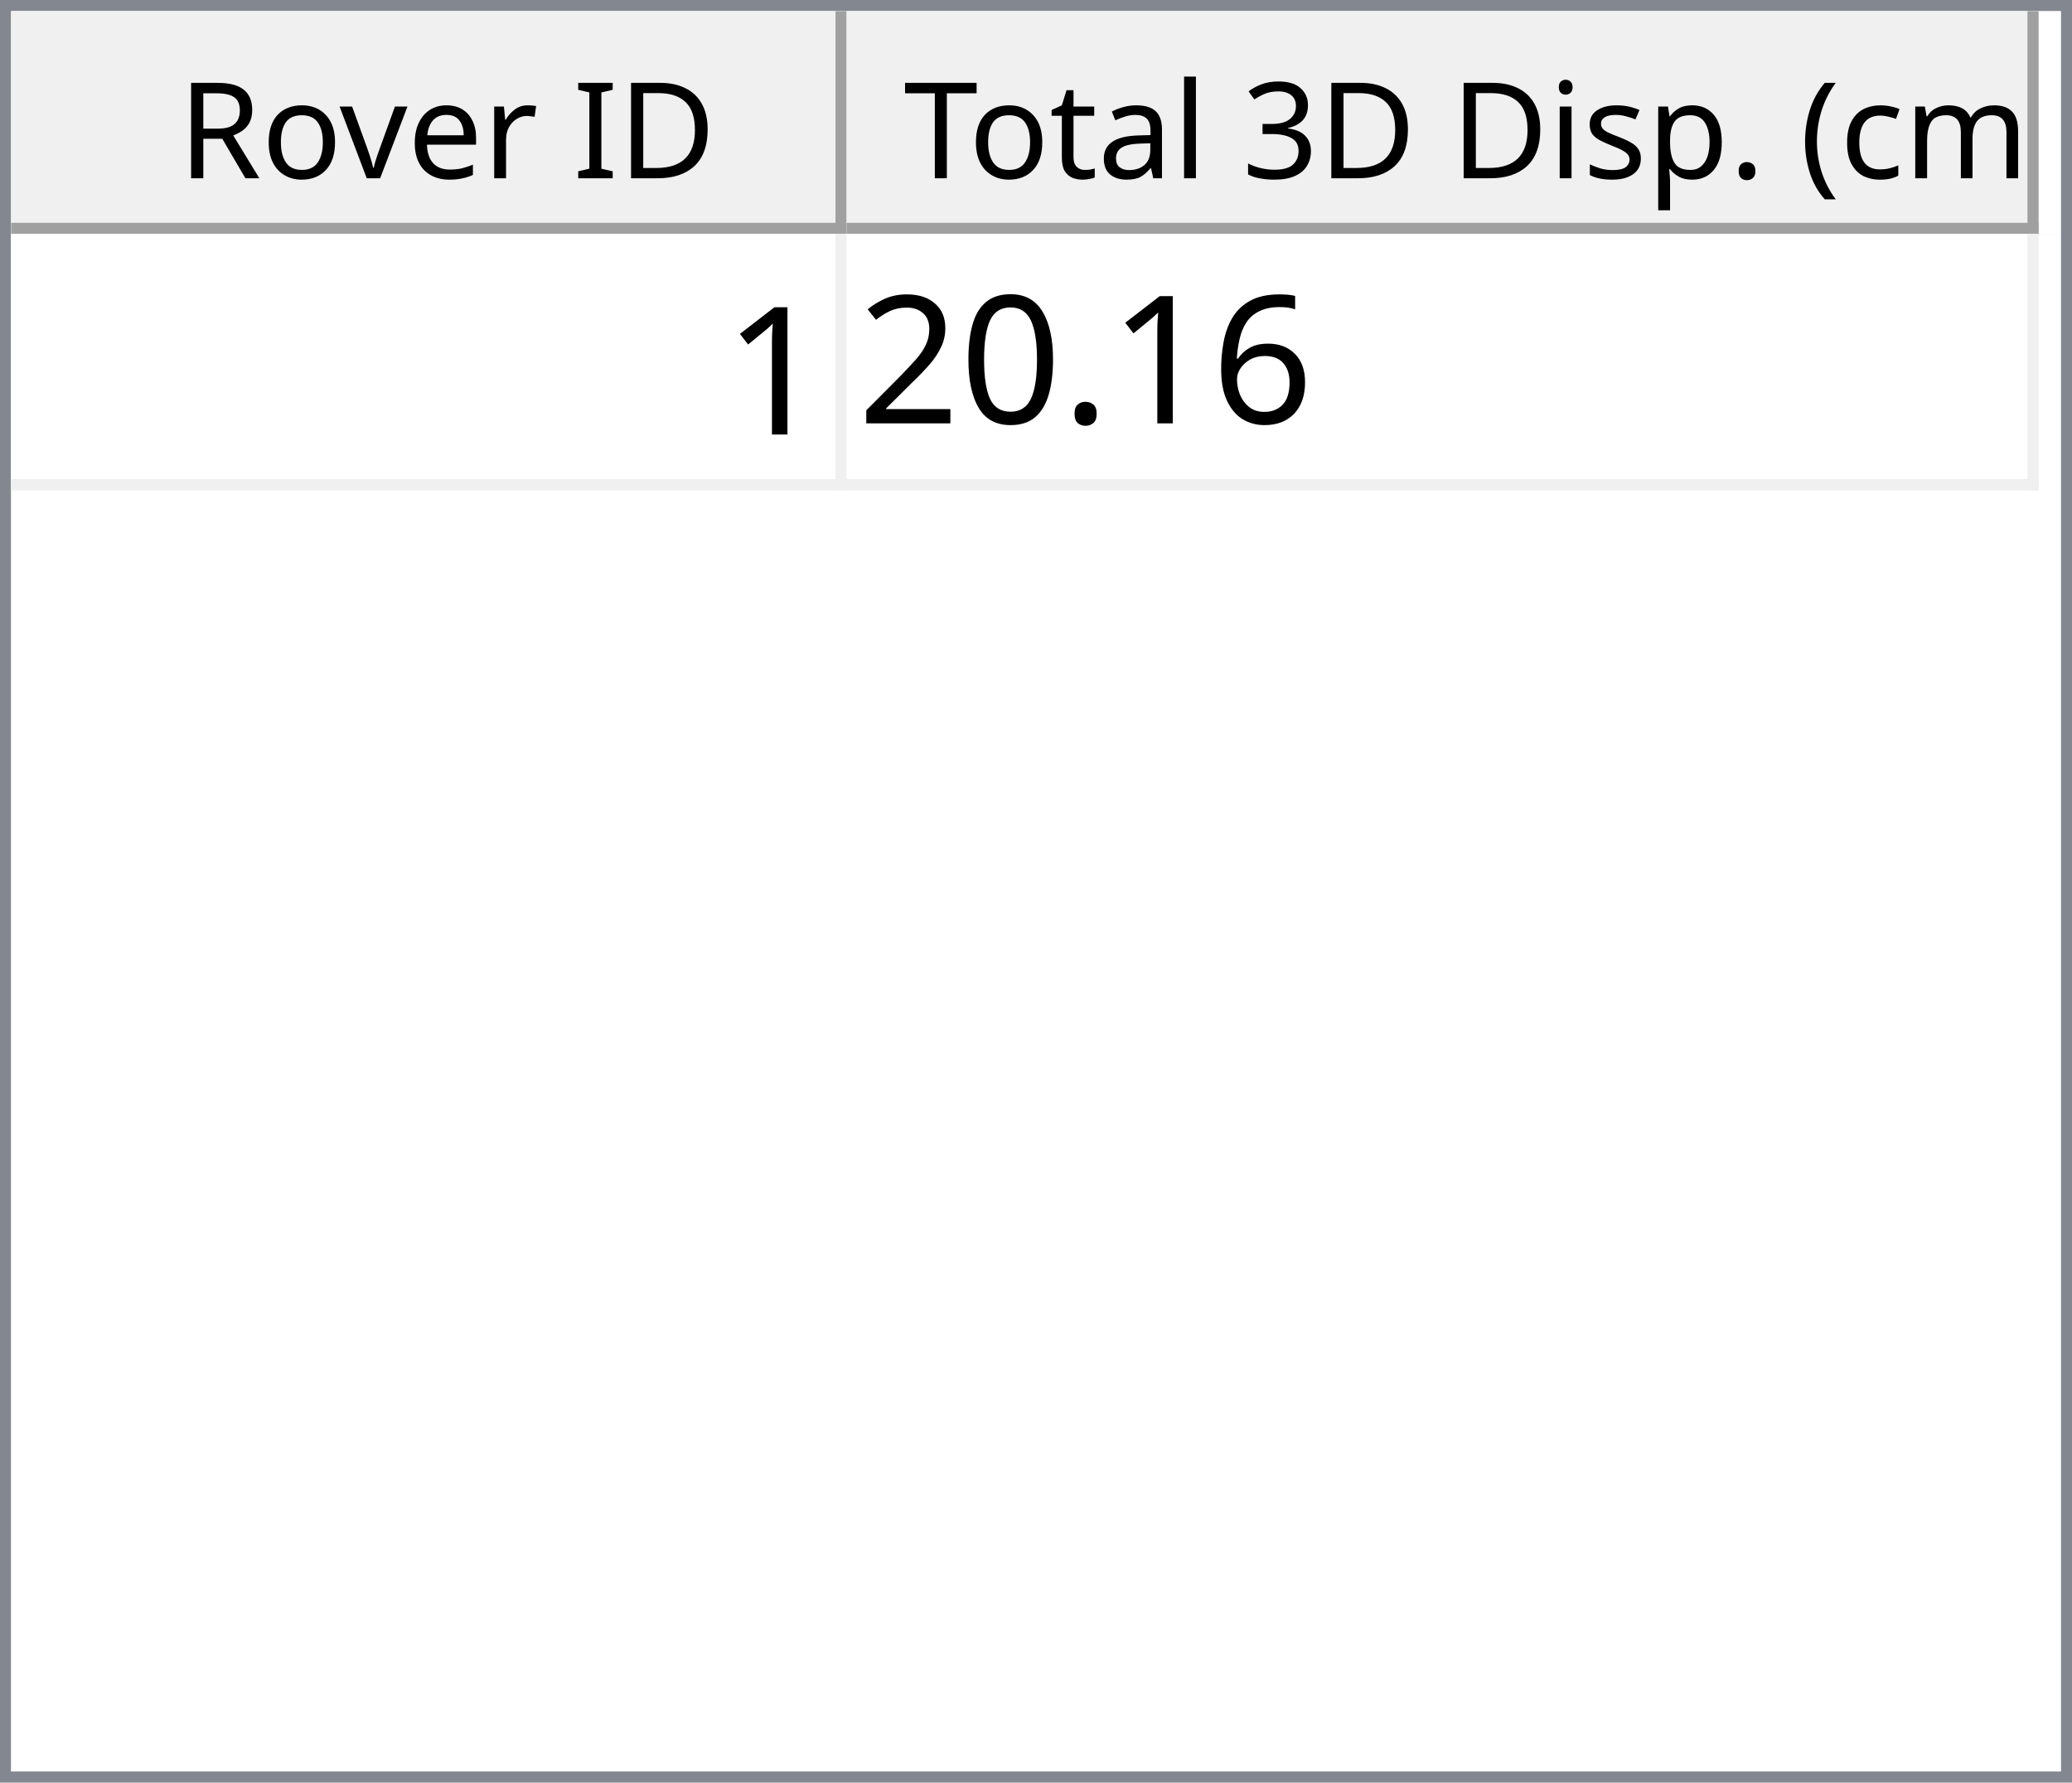
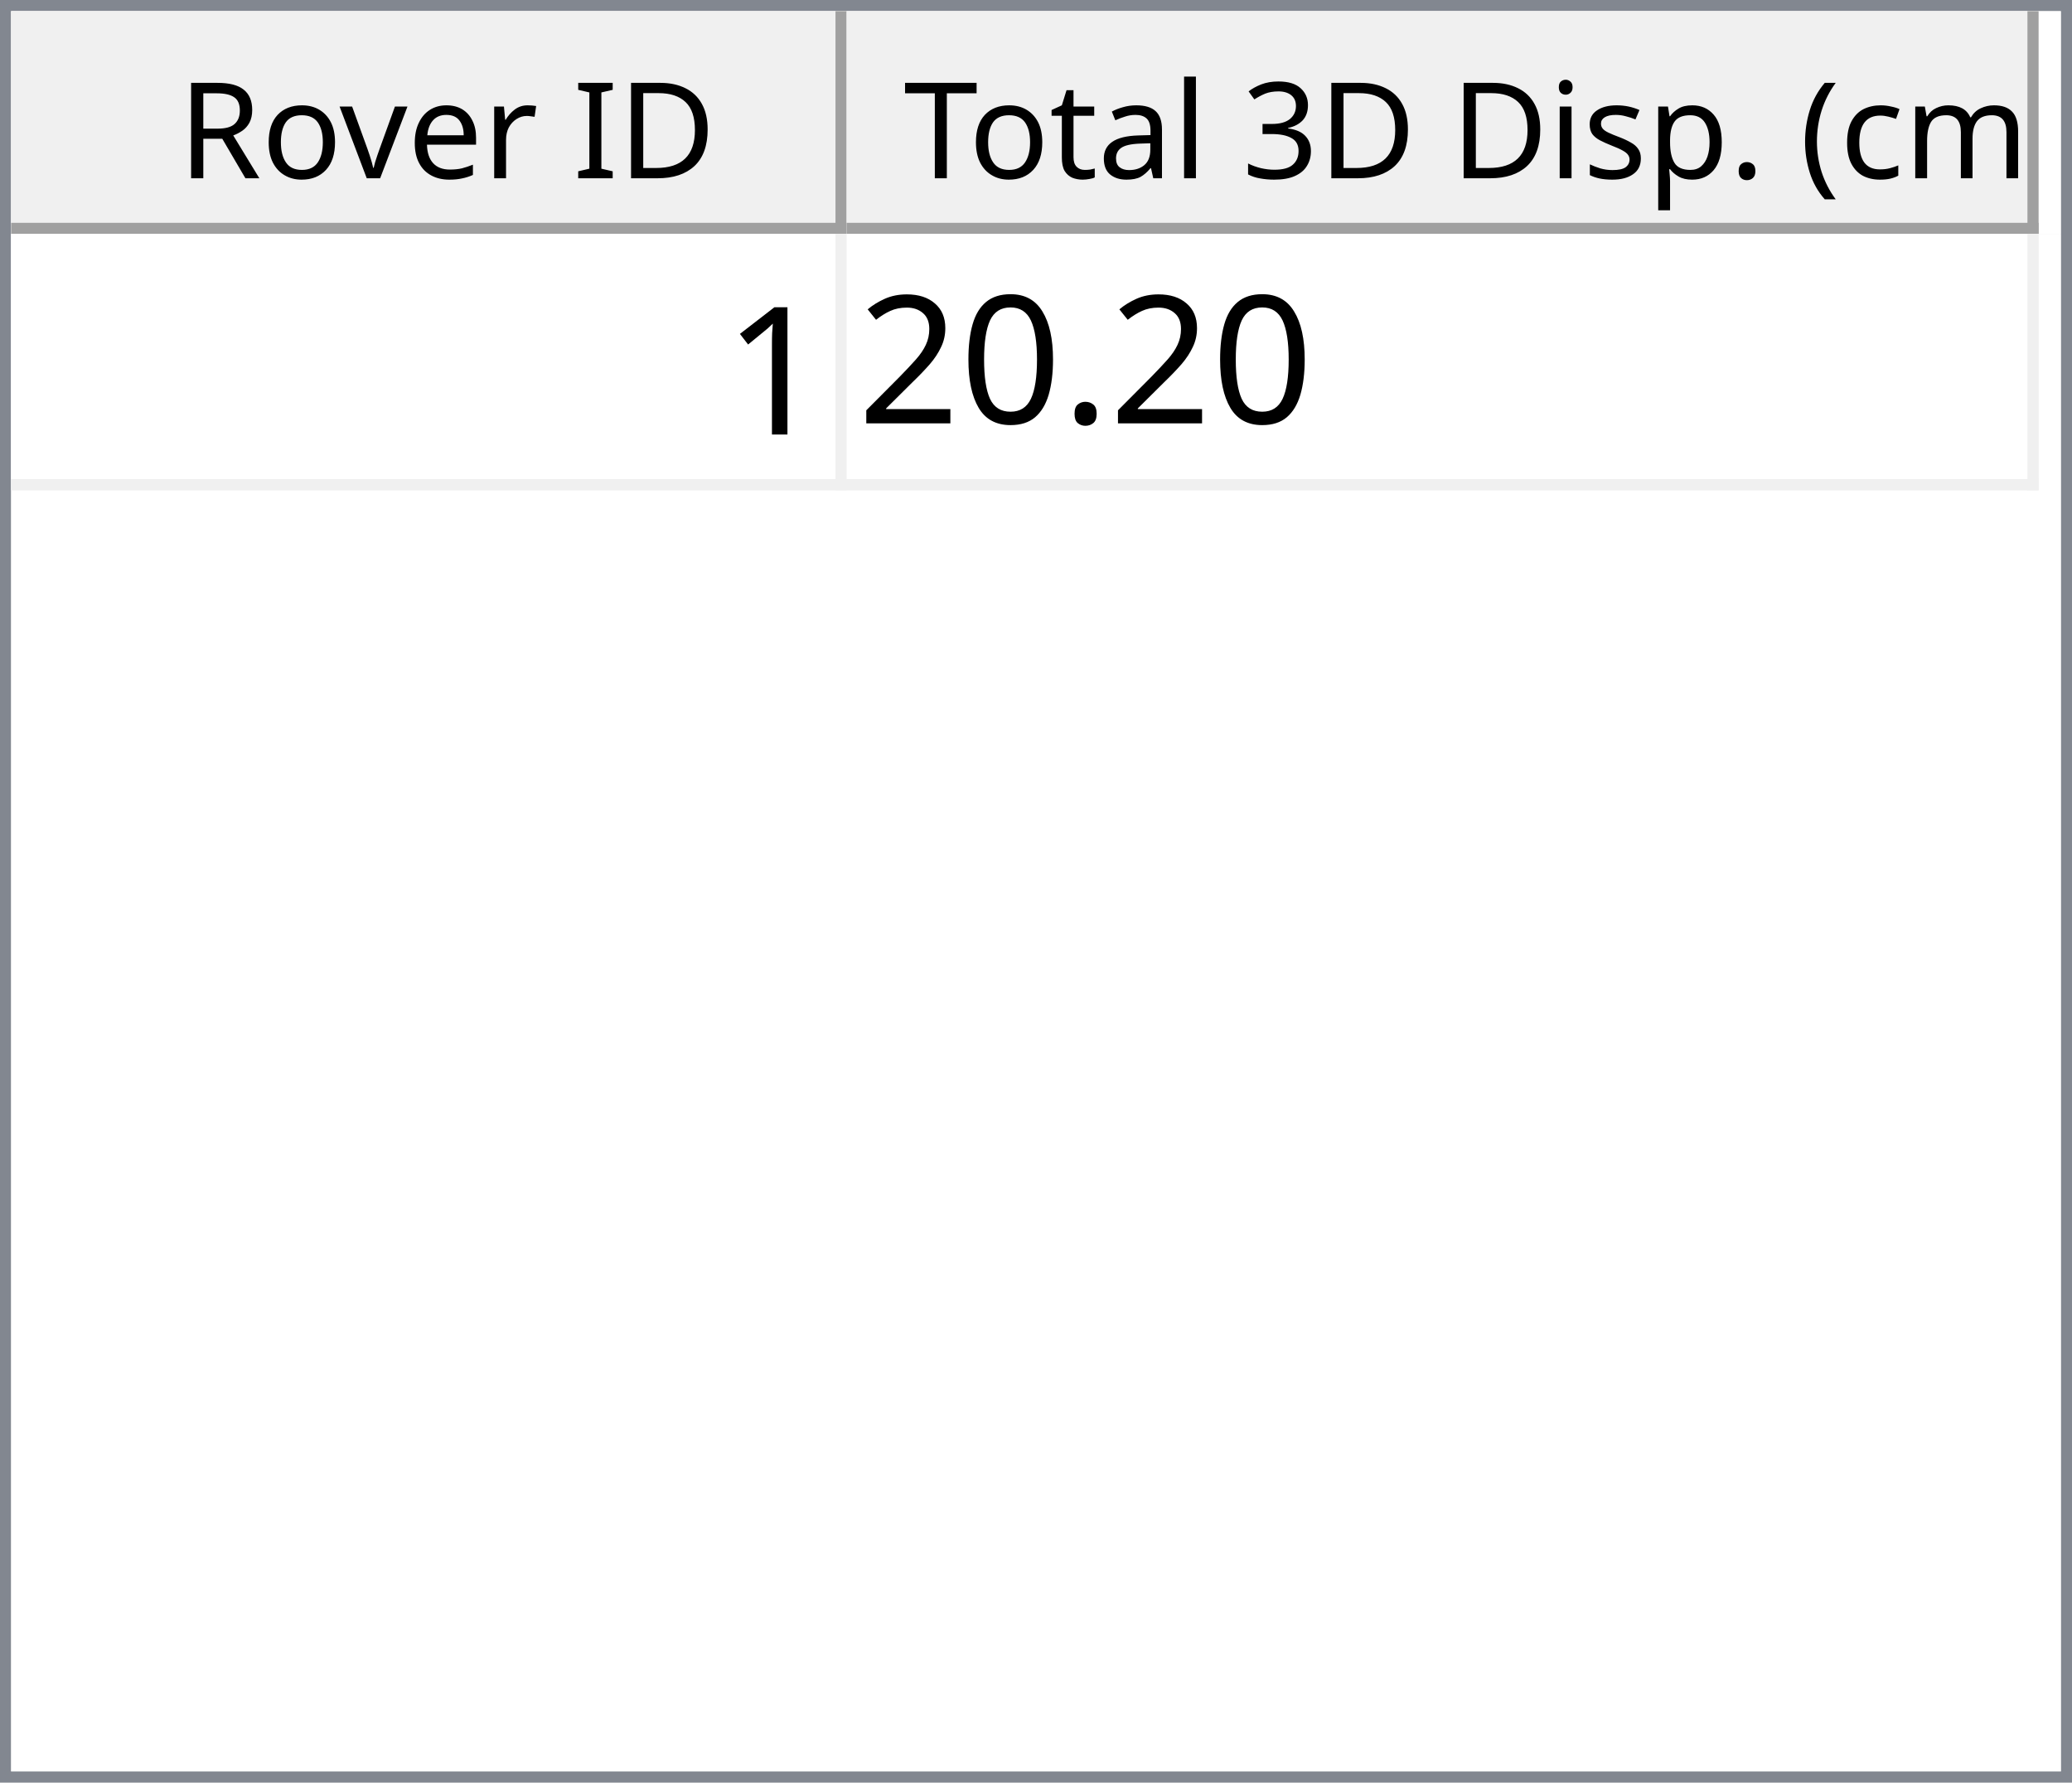
<svg xmlns="http://www.w3.org/2000/svg" style="fill-opacity:1; color-rendering:auto; color-interpolation:auto; text-rendering:auto; stroke:black; stroke-linecap:square; stroke-miterlimit:10; shape-rendering:auto; stroke-opacity:1; fill:black; stroke-dasharray:none; font-weight:normal; stroke-width:1; font-family:'Dialog'; font-style:normal; stroke-linejoin:miter; font-size:12px; stroke-dashoffset:0; image-rendering:auto;" width="186" height="160">
  <defs id="genericDefs" />
  <g>
    <defs id="defs1">
      <clipPath clipPathUnits="userSpaceOnUse" id="clipPath1">
        <path d="M0 0 L186 0 L186 160 L0 160 L0 0 Z" />
      </clipPath>
      <clipPath clipPathUnits="userSpaceOnUse" id="clipPath2">
        <path d="M0 0 L0 160 L186 160 L186 0 Z" />
      </clipPath>
      <clipPath clipPathUnits="userSpaceOnUse" id="clipPath3">
        <path d="M0 0 L0 20 L184 20 L184 0 Z" />
      </clipPath>
      <clipPath clipPathUnits="userSpaceOnUse" id="clipPath4">
        <path d="M0 0 L0 20 L75 20 L75 0 Z" />
      </clipPath>
      <clipPath clipPathUnits="userSpaceOnUse" id="clipPath5">
        <path d="M1 1 L1 19 L74 19 L74 1 Z" />
      </clipPath>
      <clipPath clipPathUnits="userSpaceOnUse" id="clipPath6">
        <path d="M0 0 L0 18 L73 18 L73 0 Z" />
      </clipPath>
      <clipPath clipPathUnits="userSpaceOnUse" id="clipPath7">
        <path d="M-0.5 -0.5 L-0.5 19.5 L74.5 19.5 L74.5 -0.5 Z" />
      </clipPath>
      <clipPath clipPathUnits="userSpaceOnUse" id="clipPath8">
        <path d="M0 0 L0 20 L107 20 L107 0 Z" />
      </clipPath>
      <clipPath clipPathUnits="userSpaceOnUse" id="clipPath9">
        <path d="M1 1 L1 19 L106 19 L106 1 Z" />
      </clipPath>
      <clipPath clipPathUnits="userSpaceOnUse" id="clipPath10">
        <path d="M0 0 L0 18 L105 18 L105 0 Z" />
      </clipPath>
      <clipPath clipPathUnits="userSpaceOnUse" id="clipPath11">
        <path d="M-0.5 -0.5 L-0.5 19.5 L106.5 19.5 L106.5 -0.5 Z" />
      </clipPath>
      <clipPath clipPathUnits="userSpaceOnUse" id="clipPath12">
        <path d="M0 0 L0 138 L184 138 L184 0 Z" />
      </clipPath>
      <clipPath clipPathUnits="userSpaceOnUse" id="clipPath13">
        <path d="M0 0 L0 23 L182 23 L182 0 Z" />
      </clipPath>
      <clipPath clipPathUnits="userSpaceOnUse" id="clipPath14">
        <path d="M-0.5 -0.5 L-0.5 22.5 L181.5 22.5 L181.5 -0.5 Z" />
      </clipPath>
      <clipPath clipPathUnits="userSpaceOnUse" id="clipPath15">
        <path d="M0 0 L0 22 L74 22 L74 0 Z" />
      </clipPath>
      <clipPath clipPathUnits="userSpaceOnUse" id="clipPath16">
        <path d="M0 0 L0 22 L106 22 L106 0 Z" />
      </clipPath>
      <font horiz-adv-x="64.551" id="font1">
        <font-face ascent="107.91" descent="25.098" units-per-em="100" style="font-style:normal; font-family:Segoe UI; font-weight:normal;" />
        <missing-glyph horiz-adv-x="64.551" d="M8.109 0 L8.109 68.266 L56.453 68.266 L56.453 0 L8.109 0 ZM15.328 7.234 L49.219 7.234 L49.219 61.031 L15.328 61.031 L15.328 7.234 Z" />
        <glyph unicode="D" horiz-adv-x="70.117" d="M9.188 0 L9.188 70.016 L28.516 70.016 Q65.531 70.016 65.531 35.891 Q65.531 19.672 55.25 9.836 Q44.969 0 27.734 0 L9.188 0 ZM17.391 62.594 L17.391 7.422 L27.828 7.422 Q41.609 7.422 49.273 14.797 Q56.938 22.172 56.938 35.688 Q56.938 62.594 28.328 62.594 L17.391 62.594 Z" />
        <glyph unicode="I" horiz-adv-x="26.611" d="M17.391 0 L9.188 0 L9.188 70.016 L17.391 70.016 L17.391 0 Z" />
        <glyph unicode=" " horiz-adv-x="27.393" d="" />
        <glyph unicode="r" horiz-adv-x="34.766" d="M34.188 41.891 Q32.078 43.5 28.125 43.5 Q23 43.5 19.555 38.672 Q16.109 33.844 16.109 25.484 L16.109 0 L8.109 0 L8.109 50 L16.109 50 L16.109 39.703 L16.312 39.703 Q18.016 44.969 21.531 47.922 Q25.047 50.875 29.391 50.875 Q32.516 50.875 34.188 50.203 L34.188 41.891 Z" />
        <glyph unicode="e" horiz-adv-x="52.295" d="M48.297 23 L12.984 23 Q13.188 14.656 17.484 10.109 Q21.781 5.562 29.297 5.562 Q37.75 5.562 44.828 11.141 L44.828 3.609 Q38.234 -1.172 27.391 -1.172 Q16.797 -1.172 10.742 5.641 Q4.688 12.453 4.688 24.812 Q4.688 36.469 11.305 43.82 Q17.922 51.172 27.734 51.172 Q37.547 51.172 42.922 44.828 Q48.297 38.484 48.297 27.203 L48.297 23 ZM40.094 29.781 Q40.047 36.719 36.75 40.578 Q33.453 44.438 27.594 44.438 Q21.922 44.438 17.969 40.383 Q14.016 36.328 13.094 29.781 L40.094 29.781 Z" />
        <glyph unicode="v" horiz-adv-x="47.9" d="M47.406 50 L27.484 0 L19.625 0 L0.688 50 L9.469 50 L22.172 13.672 Q23.578 9.672 23.922 6.688 L24.125 6.688 Q24.609 10.453 25.688 13.484 L38.969 50 L47.406 50 Z" />
        <glyph unicode="o" horiz-adv-x="58.594" d="M29 -1.172 Q17.922 -1.172 11.305 5.836 Q4.688 12.844 4.688 24.422 Q4.688 37.016 11.57 44.094 Q18.453 51.172 30.172 51.172 Q41.359 51.172 47.633 44.289 Q53.906 37.406 53.906 25.203 Q53.906 13.234 47.141 6.031 Q40.375 -1.172 29 -1.172 ZM29.594 44.438 Q21.875 44.438 17.383 39.188 Q12.891 33.938 12.891 24.703 Q12.891 15.828 17.43 10.695 Q21.969 5.562 29.594 5.562 Q37.359 5.562 41.531 10.594 Q45.703 15.625 45.703 24.906 Q45.703 34.281 41.531 39.359 Q37.359 44.438 29.594 44.438 Z" />
        <glyph unicode="R" horiz-adv-x="59.814" d="M59.375 0 L49.609 0 L37.891 19.625 Q36.281 22.359 34.766 24.289 Q33.25 26.219 31.664 27.438 Q30.078 28.656 28.25 29.219 Q26.422 29.781 24.125 29.781 L17.391 29.781 L17.391 0 L9.188 0 L9.188 70.016 L30.078 70.016 Q34.672 70.016 38.555 68.867 Q42.438 67.719 45.289 65.375 Q48.141 63.031 49.758 59.547 Q51.375 56.062 51.375 51.375 Q51.375 47.703 50.273 44.656 Q49.172 41.609 47.148 39.211 Q45.125 36.812 42.266 35.133 Q39.406 33.453 35.844 32.516 L35.844 32.328 Q37.594 31.547 38.891 30.547 Q40.188 29.547 41.359 28.18 Q42.531 26.812 43.68 25.078 Q44.828 23.344 46.234 21.047 L59.375 0 ZM17.391 62.594 L17.391 37.203 L28.516 37.203 Q31.594 37.203 34.203 38.133 Q36.812 39.062 38.719 40.797 Q40.625 42.531 41.703 45.047 Q42.781 47.562 42.781 50.688 Q42.781 56.297 39.141 59.445 Q35.5 62.594 28.609 62.594 L17.391 62.594 Z" />
        <glyph unicode=")" horiz-adv-x="30.176" d="M8.297 -15.922 L1.172 -15.922 Q16.406 2.344 16.406 26.812 Q16.406 51.469 1.078 70.016 L8.297 70.016 Q23.531 52.156 23.531 26.703 Q23.531 1.375 8.297 -15.922 Z" />
        <glyph unicode="m" horiz-adv-x="86.133" d="M79.109 0 L71.094 0 L71.094 28.719 Q71.094 37.016 68.531 40.727 Q65.969 44.438 59.906 44.438 Q54.781 44.438 51.195 39.75 Q47.609 35.062 47.609 28.516 L47.609 0 L39.594 0 L39.594 29.688 Q39.594 44.438 28.219 44.438 Q22.953 44.438 19.531 40.016 Q16.109 35.594 16.109 28.516 L16.109 0 L8.109 0 L8.109 50 L16.109 50 L16.109 42.094 L16.312 42.094 Q21.625 51.172 31.844 51.172 Q36.969 51.172 40.773 48.312 Q44.578 45.453 46 40.828 Q51.562 51.172 62.594 51.172 Q79.109 51.172 79.109 30.812 L79.109 0 Z" />
        <glyph unicode="c" horiz-adv-x="46.191" d="M42.188 2.297 Q36.422 -1.172 28.516 -1.172 Q17.828 -1.172 11.258 5.789 Q4.688 12.75 4.688 23.828 Q4.688 36.188 11.766 43.68 Q18.844 51.172 30.672 51.172 Q37.25 51.172 42.281 48.734 L42.281 40.531 Q36.719 44.438 30.375 44.438 Q22.703 44.438 17.797 38.945 Q12.891 33.453 12.891 24.516 Q12.891 15.719 17.508 10.641 Q22.125 5.562 29.891 5.562 Q36.422 5.562 42.188 9.906 L42.188 2.297 Z" />
        <glyph unicode="(" horiz-adv-x="30.176" d="M29.109 -15.922 L21.969 -15.922 Q6.844 1.375 6.844 26.703 Q6.844 52.156 21.969 70.016 L29.203 70.016 Q13.875 51.469 13.875 26.812 Q13.875 2.344 29.109 -15.922 Z" />
        <glyph unicode="." horiz-adv-x="21.68" d="M10.891 -1.078 Q8.641 -1.078 7.055 0.539 Q5.469 2.156 5.469 4.391 Q5.469 6.641 7.055 8.273 Q8.641 9.906 10.891 9.906 Q13.188 9.906 14.797 8.273 Q16.406 6.641 16.406 4.391 Q16.406 2.156 14.797 0.539 Q13.188 -1.078 10.891 -1.078 Z" />
        <glyph unicode="p" horiz-adv-x="58.789" d="M16.312 7.234 L16.109 7.234 L16.109 -23 L8.109 -23 L8.109 50 L16.109 50 L16.109 41.219 L16.312 41.219 Q22.219 51.172 33.594 51.172 Q43.266 51.172 48.688 44.461 Q54.109 37.75 54.109 26.469 Q54.109 13.922 48 6.375 Q41.891 -1.172 31.297 -1.172 Q21.578 -1.172 16.312 7.234 ZM16.109 27.391 L16.109 20.406 Q16.109 14.203 20.141 9.883 Q24.172 5.562 30.375 5.562 Q37.641 5.562 41.773 11.133 Q45.906 16.703 45.906 26.609 Q45.906 34.969 42.047 39.703 Q38.188 44.438 31.594 44.438 Q24.609 44.438 20.359 39.578 Q16.109 34.719 16.109 27.391 Z" />
        <glyph unicode="s" horiz-adv-x="42.432" d="M5.078 1.812 L5.078 10.406 Q11.625 5.562 19.484 5.562 Q30.031 5.562 30.031 12.594 Q30.031 14.594 29.125 15.992 Q28.219 17.391 26.68 18.461 Q25.141 19.531 23.07 20.383 Q21 21.234 18.609 22.172 Q15.281 23.484 12.766 24.828 Q10.25 26.172 8.57 27.859 Q6.891 29.547 6.031 31.695 Q5.172 33.844 5.172 36.719 Q5.172 40.234 6.789 42.945 Q8.406 45.656 11.086 47.484 Q13.766 49.312 17.211 50.242 Q20.656 51.172 24.312 51.172 Q30.812 51.172 35.938 48.922 L35.938 40.828 Q30.422 44.438 23.25 44.438 Q21 44.438 19.195 43.922 Q17.391 43.406 16.094 42.477 Q14.797 41.547 14.086 40.258 Q13.375 38.969 13.375 37.406 Q13.375 35.453 14.086 34.133 Q14.797 32.812 16.164 31.789 Q17.531 30.766 19.484 29.938 Q21.438 29.109 23.922 28.125 Q27.25 26.859 29.883 25.516 Q32.516 24.172 34.375 22.484 Q36.234 20.797 37.234 18.602 Q38.234 16.406 38.234 13.375 Q38.234 9.672 36.602 6.938 Q34.969 4.203 32.234 2.398 Q29.5 0.594 25.93 -0.289 Q22.359 -1.172 18.453 -1.172 Q10.75 -1.172 5.078 1.812 Z" />
        <glyph unicode="i" horiz-adv-x="24.219" d="M12.203 62.703 Q10.062 62.703 8.547 64.164 Q7.031 65.625 7.031 67.875 Q7.031 70.125 8.547 71.609 Q10.062 73.094 12.203 73.094 Q14.406 73.094 15.945 71.609 Q17.484 70.125 17.484 67.875 Q17.484 65.719 15.945 64.211 Q14.406 62.703 12.203 62.703 ZM16.109 0 L8.109 0 L8.109 50 L16.109 50 L16.109 0 Z" />
        <glyph unicode="3" horiz-adv-x="53.906" d="M46.531 19.828 Q46.531 15.094 44.75 11.211 Q42.969 7.328 39.719 4.57 Q36.469 1.812 31.93 0.297 Q27.391 -1.219 21.922 -1.219 Q11.922 -1.219 6 2.594 L6 11.188 Q13.094 5.609 22.219 5.609 Q25.875 5.609 28.828 6.539 Q31.781 7.469 33.906 9.227 Q36.031 10.984 37.18 13.477 Q38.328 15.969 38.328 19.094 Q38.328 32.812 18.797 32.812 L12.984 32.812 L12.984 39.594 L18.5 39.594 Q35.797 39.594 35.797 52.484 Q35.797 64.406 22.609 64.406 Q15.188 64.406 8.688 59.422 L8.688 67.188 Q15.375 71.188 24.609 71.188 Q29 71.188 32.57 69.969 Q36.141 68.75 38.68 66.555 Q41.219 64.359 42.609 61.281 Q44 58.203 44 54.5 Q44 40.672 30.031 36.719 L30.031 36.531 Q33.594 36.141 36.625 34.797 Q39.656 33.453 41.852 31.305 Q44.047 29.156 45.289 26.25 Q46.531 23.344 46.531 19.828 Z" />
        <glyph unicode="l" horiz-adv-x="24.219" d="M16.109 0 L8.109 0 L8.109 74.031 L16.109 74.031 L16.109 0 Z" />
        <glyph unicode="a" horiz-adv-x="50.879" d="M43.891 0 L35.891 0 L35.891 7.812 L35.688 7.812 Q30.469 -1.172 20.312 -1.172 Q12.844 -1.172 8.617 2.781 Q4.391 6.734 4.391 13.281 Q4.391 27.297 20.906 29.594 L35.891 31.688 Q35.891 44.438 25.594 44.438 Q16.547 44.438 9.281 38.281 L9.281 46.484 Q16.656 51.172 26.266 51.172 Q43.891 51.172 43.891 32.516 L43.891 0 ZM35.891 25.297 L23.828 23.641 Q18.266 22.859 15.43 20.875 Q12.594 18.891 12.594 13.875 Q12.594 10.203 15.211 7.883 Q17.828 5.562 22.172 5.562 Q28.125 5.562 32.008 9.742 Q35.891 13.922 35.891 20.312 L35.891 25.297 Z" />
        <glyph unicode="t" horiz-adv-x="33.887" d="M31.297 0.484 Q28.469 -1.078 23.828 -1.078 Q10.688 -1.078 10.688 13.578 L10.688 43.172 L2.094 43.172 L2.094 50 L10.688 50 L10.688 62.203 L18.703 64.797 L18.703 50 L31.297 50 L31.297 43.172 L18.703 43.172 L18.703 14.984 Q18.703 9.969 20.414 7.82 Q22.125 5.672 26.078 5.672 Q29.109 5.672 31.297 7.328 L31.297 0.484 Z" />
        <glyph unicode="T" horiz-adv-x="52.393" d="M50.594 62.594 L30.375 62.594 L30.375 0 L22.172 0 L22.172 62.594 L2 62.594 L2 70.016 L50.594 70.016 L50.594 62.594 Z" />
      </font>
      <font horiz-adv-x="75.0" id="font2">
        <font-face ascent="100.537" descent="21.973" units-per-em="100" style="font-style:normal; font-family:sans-serif; font-weight:normal;" />
        <missing-glyph horiz-adv-x="75.0" d="M12.5 0 L12.5 62.5 L62.5 62.5 L62.5 0 L12.5 0 ZM14.062 1.562 L60.938 1.562 L60.938 60.938 L14.062 60.938 L14.062 1.562 Z" />
        <glyph unicode="1" horiz-adv-x="55.615" d="M37.25 0 L28.469 0 L28.469 56 Q25.297 52.984 20.141 49.953 Q14.984 46.922 10.891 45.406 L10.891 53.906 Q18.266 57.375 23.781 62.305 Q29.297 67.234 31.594 71.875 L37.25 71.875 L37.25 0 Z" />
-         <glyph unicode="6" horiz-adv-x="55.615" d="M49.75 54.047 L41.016 53.375 Q39.844 58.547 37.703 60.891 Q34.125 64.656 28.906 64.656 Q24.703 64.656 21.531 62.312 Q17.391 59.281 14.992 53.469 Q12.594 47.656 12.5 36.922 Q15.672 41.75 20.266 44.094 Q24.859 46.438 29.891 46.438 Q38.672 46.438 44.852 39.969 Q51.031 33.5 51.031 23.25 Q51.031 16.5 48.125 10.719 Q45.219 4.938 40.141 1.859 Q35.062 -1.219 28.609 -1.219 Q17.625 -1.219 10.695 6.859 Q3.766 14.938 3.766 33.5 Q3.766 54.25 11.422 63.672 Q18.109 71.875 29.438 71.875 Q37.891 71.875 43.289 67.141 Q48.688 62.406 49.75 54.047 ZM13.875 23.188 Q13.875 18.656 15.797 14.508 Q17.719 10.359 21.188 8.18 Q24.656 6 28.469 6 Q34.031 6 38.039 10.492 Q42.047 14.984 42.047 22.703 Q42.047 30.125 38.086 34.398 Q34.125 38.672 28.125 38.672 Q22.172 38.672 18.023 34.398 Q13.875 30.125 13.875 23.188 Z" />
        <glyph unicode="." horiz-adv-x="27.783" d="M9.078 0 L9.078 10.016 L19.094 10.016 L19.094 0 L9.078 0 Z" />
        <glyph unicode="0" horiz-adv-x="55.615" d="M4.156 35.297 Q4.156 48 6.766 55.742 Q9.375 63.484 14.523 67.68 Q19.672 71.875 27.484 71.875 Q33.25 71.875 37.594 69.555 Q41.938 67.234 44.773 62.867 Q47.609 58.5 49.219 52.227 Q50.828 45.953 50.828 35.297 Q50.828 22.703 48.242 14.969 Q45.656 7.234 40.508 3.008 Q35.359 -1.219 27.484 -1.219 Q17.141 -1.219 11.234 6.203 Q4.156 15.141 4.156 35.297 ZM13.188 35.297 Q13.188 17.672 17.312 11.836 Q21.438 6 27.484 6 Q33.547 6 37.672 11.859 Q41.797 17.719 41.797 35.297 Q41.797 52.984 37.672 58.789 Q33.547 64.594 27.391 64.594 Q21.344 64.594 17.719 59.469 Q13.188 52.938 13.188 35.297 Z" />
        <glyph unicode="2" horiz-adv-x="55.615" d="M50.344 8.453 L50.344 0 L3.031 0 Q2.938 3.172 4.047 6.109 Q5.859 10.938 9.836 15.625 Q13.812 20.312 21.344 26.469 Q33.016 36.031 37.117 41.625 Q41.219 47.219 41.219 52.203 Q41.219 57.422 37.477 61.008 Q33.734 64.594 27.734 64.594 Q21.391 64.594 17.578 60.789 Q13.766 56.984 13.719 50.25 L4.688 51.172 Q5.609 61.281 11.664 66.578 Q17.719 71.875 27.938 71.875 Q38.234 71.875 44.242 66.164 Q50.25 60.453 50.25 52 Q50.25 47.703 48.492 43.555 Q46.734 39.406 42.656 34.812 Q38.578 30.219 29.109 22.219 Q21.188 15.578 18.945 13.211 Q16.703 10.844 15.234 8.453 L50.344 8.453 Z" />
      </font>
    </defs>
    <g style="fill:white; stroke:white;">
      <rect x="0" y="0" width="186" style="clip-path:url(#clipPath1); stroke:none;" height="160" />
    </g>
    <g style="fill:white; text-rendering:optimizeSpeed; color-rendering:optimizeSpeed; image-rendering:optimizeSpeed; shape-rendering:crispEdges; stroke:white; color-interpolation:sRGB;">
      <rect x="0" width="186" height="160" y="0" style="stroke:none;" />
      <path style="stroke:none;" d="M0 160 L186 160 L186 0 L0 0 Z" />
    </g>
    <g style="fill:rgb(240,240,240); font-family:'Segoe UI'; stroke:rgb(240,240,240);">
      <rect x="0" y="0" width="186" style="clip-path:url(#clipPath2); stroke:none;" height="160" />
    </g>
    <g style="fill:rgb(130,135,144); font-family:'Segoe UI'; stroke:rgb(130,135,144);">
      <path d="M0 0 L186 0 L186 160 L0 160 L0 0 ZM1 1 L185 1 L185 159 L1 159 L1 1 Z" style="fill-rule:evenodd; clip-path:url(#clipPath2); stroke:none;" />
    </g>
    <g style="fill:white; font-family:'Segoe UI'; stroke:white;" transform="translate(1,1)">
      <rect x="0" y="0" width="184" style="clip-path:url(#clipPath3); stroke:none;" height="20" />
    </g>
    <g style="fill:rgb(240,240,240); font-family:'Segoe UI'; stroke:rgb(240,240,240);" transform="translate(1,1)">
      <rect x="0" y="0" width="75" style="clip-path:url(#clipPath4); stroke:none;" height="20" />
    </g>
    <g style="font-family:'Segoe UI';" transform="translate(2,2)">
      <text x="14" xml:space="preserve" y="14" style="clip-path:url(#clipPath6); stroke:none;">Rover ID</text>
    </g>
    <g style="fill:rgb(160,160,160); font-family:'Segoe UI'; stroke:rgb(160,160,160); stroke-linejoin:bevel;" transform="translate(1.5,1.5)">
      <line x1="74" x2="74" y1="0" style="fill:none; clip-path:url(#clipPath7);" y2="19" />
    </g>
    <g style="fill:rgb(160,160,160); font-family:'Segoe UI'; stroke:rgb(160,160,160); stroke-linejoin:bevel;" transform="matrix(1,0,0,1,1,1) translate(0.5,0.5)">
      <line x1="0" x2="74" y1="19" style="fill:none; clip-path:url(#clipPath7);" y2="19" />
    </g>
    <g style="fill:rgb(240,240,240); font-family:'Segoe UI'; stroke:rgb(240,240,240);" transform="translate(76,1)">
      <rect x="0" y="0" width="107" style="clip-path:url(#clipPath8); stroke:none;" height="20" />
    </g>
    <g style="font-family:'Segoe UI';" transform="translate(77,2)">
      <text x="1" xml:space="preserve" y="14" style="clip-path:url(#clipPath10); stroke:none;"> Total 3D Disp. (cm)</text>
    </g>
    <g style="fill:rgb(160,160,160); font-family:'Segoe UI'; stroke:rgb(160,160,160); stroke-linejoin:bevel;" transform="translate(76.5,1.5)">
      <line x1="106" x2="106" y1="0" style="fill:none; clip-path:url(#clipPath11);" y2="19" />
    </g>
    <g style="fill:rgb(160,160,160); font-family:'Segoe UI'; stroke:rgb(160,160,160); stroke-linejoin:bevel;" transform="matrix(1,0,0,1,76,1) translate(0.5,0.5)">
      <line x1="0" x2="106" y1="19" style="fill:none; clip-path:url(#clipPath11);" y2="19" />
    </g>
    <g style="fill:white; font-family:'Segoe UI'; stroke:white;" transform="translate(1,21)">
      <rect x="0" y="0" width="184" style="clip-path:url(#clipPath12); stroke:none;" height="138" />
    </g>
    <g style="fill:rgb(240,240,240); font-size:16px; font-family:sans-serif; stroke:rgb(240,240,240);" transform="translate(1,21)">
      <rect x="0" y="0" width="182" style="clip-path:url(#clipPath13); stroke:none;" height="23" />
      <line transform="translate(0.5,0.5)" x1="0" x2="181" y1="22" style="clip-path:url(#clipPath14); fill:none; stroke-linejoin:bevel;" y2="22" />
    </g>
    <g transform="matrix(1,0,0,1,1,21) translate(0.5,0.5)" style="fill:rgb(240,240,240); font-size:16px; font-family:sans-serif; stroke:rgb(240,240,240); stroke-linejoin:bevel;">
      <line x1="74" x2="74" y1="0" style="fill:none; clip-path:url(#clipPath14);" y2="22" />
    </g>
    <g transform="matrix(1,0,0,1,1,21) translate(0.5,0.5)" style="fill:rgb(240,240,240); font-size:16px; font-family:sans-serif; stroke:rgb(240,240,240); stroke-linejoin:bevel;">
      <line x1="181" x2="181" y1="0" style="fill:none; clip-path:url(#clipPath14);" y2="22" />
    </g>
    <g style="fill:white; font-size:16px; font-family:sans-serif; stroke:white;" transform="matrix(1,0,0,1,1,21)">
      <rect x="0" y="0" width="74" style="clip-path:url(#clipPath15); stroke:none;" height="22" />
      <text x="64" y="18" style="fill:black; clip-path:url(#clipPath15); stroke:none;" xml:space="preserve">1</text>
    </g>
    <g style="fill:white; font-size:16px; font-family:sans-serif; stroke:white;" transform="matrix(1,0,0,1,1,21) translate(75,0)">
      <rect x="0" y="0" width="106" style="clip-path:url(#clipPath16); stroke:none;" height="22" />
-       <text x="1" y="17" style="fill:black; clip-path:url(#clipPath16); stroke:none;" xml:space="preserve">20.16</text>
+       <text x="1" y="17" style="fill:black; clip-path:url(#clipPath16); stroke:none;" xml:space="preserve">20.20</text>
    </g>
  </g>
</svg>
